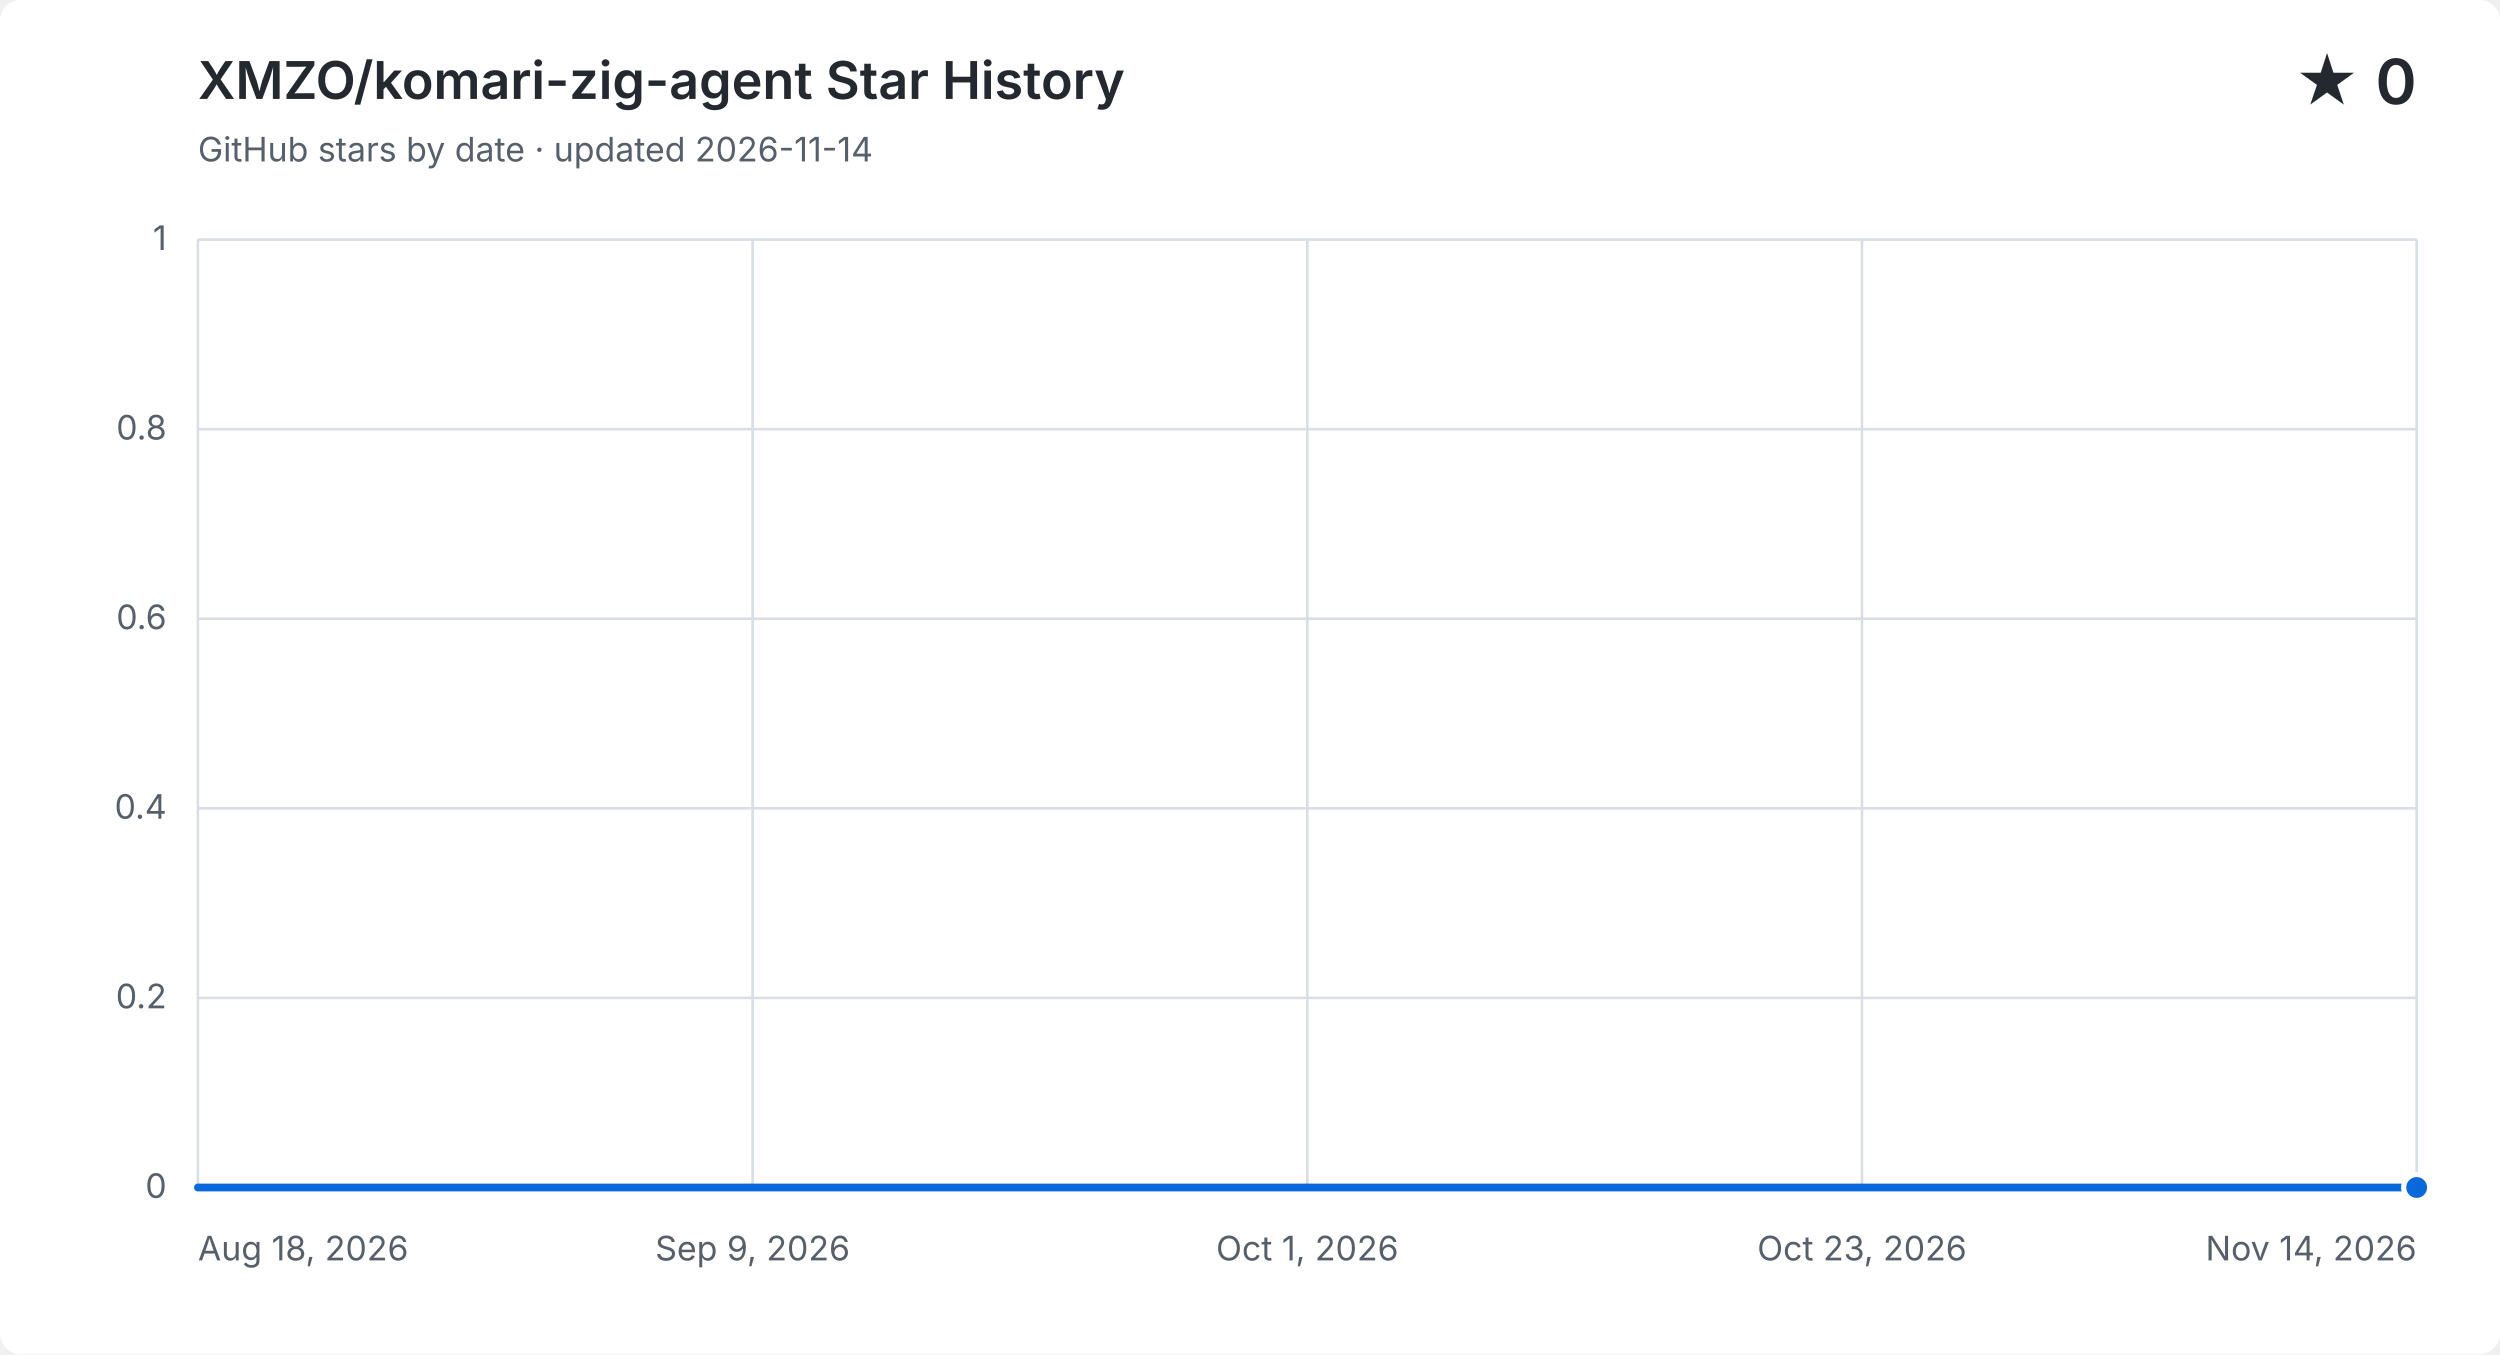
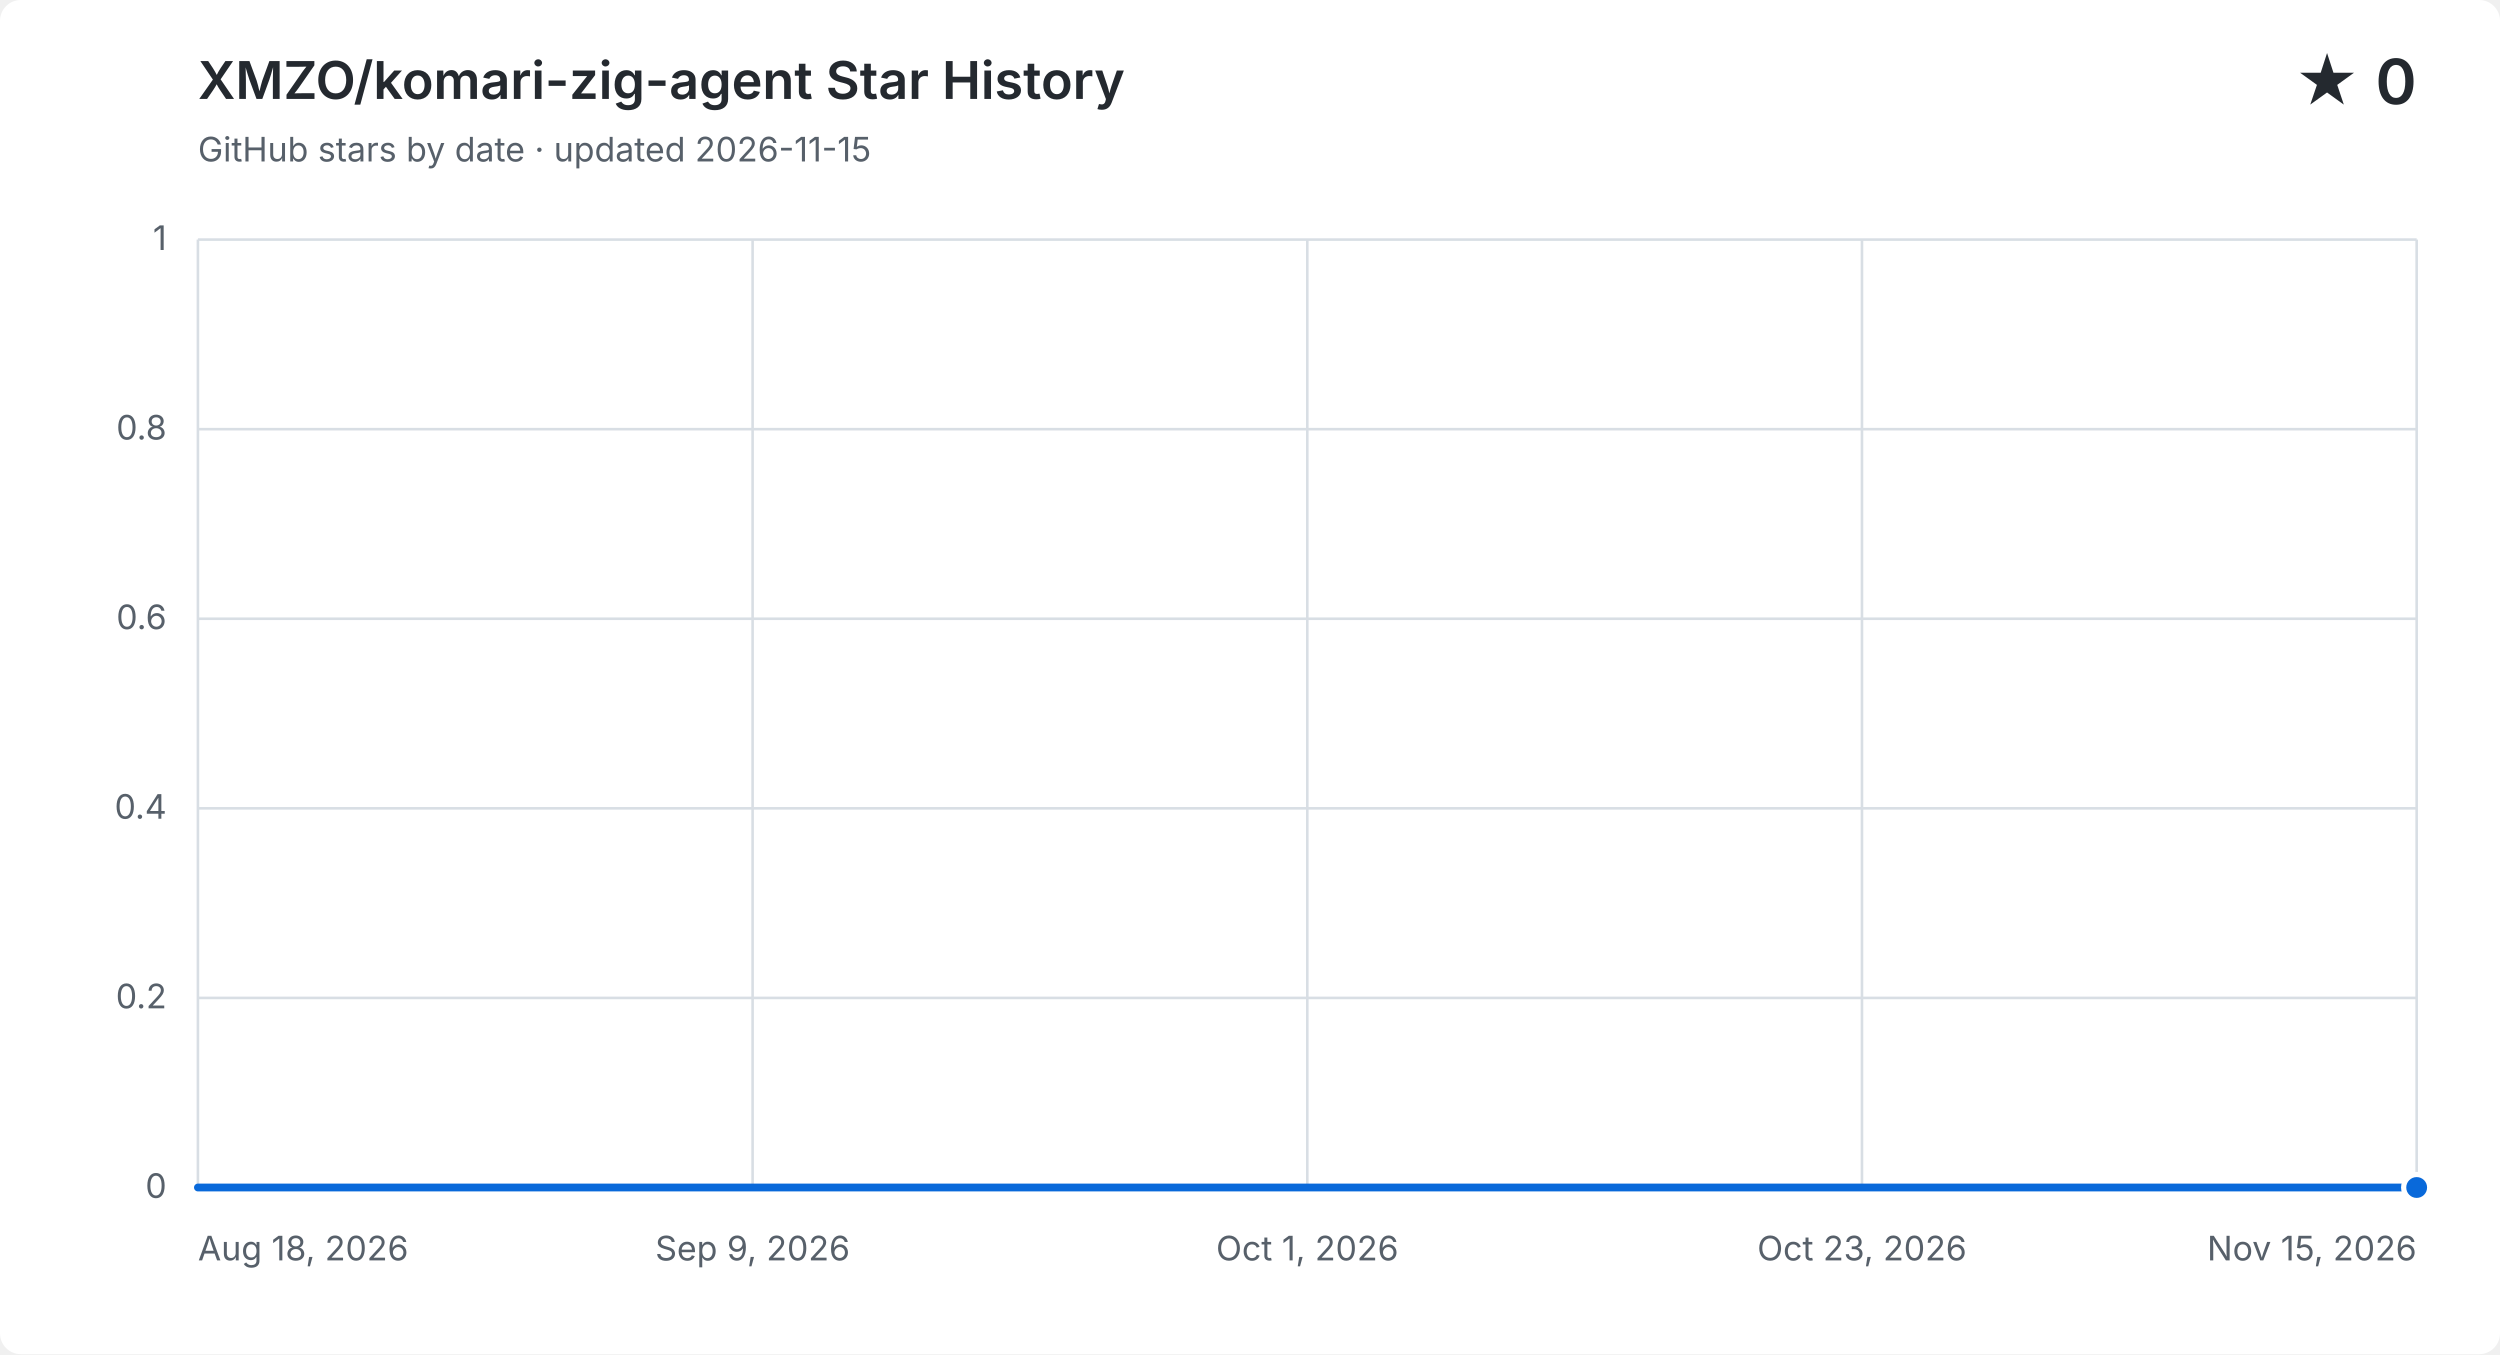
<svg xmlns="http://www.w3.org/2000/svg" width="960" height="520" viewBox="0 0 960 520" role="img" aria-labelledby="title description">
  <style>
    .background { fill: #ffffff; } .grid { fill: none; stroke: #d8dee4; stroke-width: 1; }
    .label, .subtitle { fill: #57606a; font: 13px -apple-system, BlinkMacSystemFont, "Segoe UI", sans-serif; }
    .heading, .value { fill: #24292f; font-family: -apple-system, BlinkMacSystemFont, "Segoe UI", sans-serif; }
    .heading { font-size: 20px; font-weight: 600; } .value { font-size: 24px; font-weight: 600; }
    .area { fill: #0969da; opacity: .12; } .line { fill: none; stroke: #0969da; stroke-linecap: round; stroke-linejoin: round; stroke-width: 3; }
    .point { fill: #0969da; stroke: #ffffff; stroke-width: 2; }
    @media (prefers-color-scheme: dark) {
      .background { fill: #0d1117; } .grid { stroke: #30363d; } .label, .subtitle { fill: #8b949e; }
      .heading, .value { fill: #f0f6fc; } .area { fill: #58a6ff; } .line { stroke: #58a6ff; } .point { fill: #58a6ff; stroke: #0d1117; }
    }
  </style>
  <rect class="background" width="960" height="520" rx="8" />
  <text class="heading" x="76" y="38">XMZO/komari-zig-agent Star History</text>
-   <text class="subtitle" x="76" y="62">GitHub stars by date · updated 2026-11-14</text>
+   <text class="subtitle" x="76" y="62">GitHub stars by date · updated 2026-11-15</text>
  <text class="value" x="928" y="40" text-anchor="end">★ 0</text>
  <path class="grid" d="M 76 456.0 H 928" />
  <text class="label" x="64" y="460.0" text-anchor="end">0</text>
  <path class="grid" d="M 76 383.2 H 928" />
  <text class="label" x="64" y="387.2" text-anchor="end">0.2</text>
  <path class="grid" d="M 76 310.4 H 928" />
  <text class="label" x="64" y="314.4" text-anchor="end">0.4</text>
  <path class="grid" d="M 76 237.6 H 928" />
  <text class="label" x="64" y="241.6" text-anchor="end">0.6</text>
  <path class="grid" d="M 76 164.8 H 928" />
  <text class="label" x="64" y="168.8" text-anchor="end">0.8</text>
  <path class="grid" d="M 76 92.0 H 928" />
  <text class="label" x="64" y="96.0" text-anchor="end">1</text>
  <path class="grid" d="M 76.0 92 V 456" />
  <text class="label" x="76.0" y="484" text-anchor="start">Aug 18, 2026</text>
  <path class="grid" d="M 289.0 92 V 456" />
  <text class="label" x="289.0" y="484" text-anchor="middle">Sep 9, 2026</text>
  <path class="grid" d="M 502.0 92 V 456" />
  <text class="label" x="502.0" y="484" text-anchor="middle">Oct 1, 2026</text>
  <path class="grid" d="M 715.0 92 V 456" />
  <text class="label" x="715.0" y="484" text-anchor="middle">Oct 23, 2026</text>
  <path class="grid" d="M 928.0 92 V 456" />
-   <text class="label" x="928.0" y="484" text-anchor="end">Nov 14, 2026</text>
-   <path class="area" d="M 76.0 456.0 H 85.7 V 456.0 H 95.4 V 456.0 H 105.0 V 456.0 H 114.7 V 456.0 H 124.4 V 456.0 H 134.1 V 456.0 H 143.8 V 456.0 H 153.5 V 456.0 H 163.1 V 456.0 H 172.8 V 456.0 H 182.5 V 456.0 H 192.2 V 456.0 H 201.9 V 456.0 H 211.5 V 456.0 H 221.2 V 456.0 H 230.9 V 456.0 H 240.6 V 456.0 H 250.3 V 456.0 H 260.0 V 456.0 H 269.6 V 456.0 H 279.3 V 456.0 H 289.0 V 456.0 H 298.7 V 456.0 H 308.4 V 456.0 H 318.0 V 456.0 H 327.7 V 456.0 H 337.4 V 456.0 H 347.1 V 456.0 H 356.8 V 456.0 H 366.5 V 456.0 H 376.1 V 456.0 H 385.8 V 456.0 H 395.5 V 456.0 H 405.2 V 456.0 H 414.9 V 456.0 H 424.5 V 456.0 H 434.2 V 456.0 H 443.9 V 456.0 H 453.6 V 456.0 H 463.3 V 456.0 H 473.0 V 456.0 H 482.6 V 456.0 H 492.3 V 456.0 H 502.0 V 456.0 H 511.7 V 456.0 H 521.4 V 456.0 H 531.0 V 456.0 H 540.7 V 456.0 H 550.4 V 456.0 H 560.1 V 456.0 H 569.8 V 456.0 H 579.5 V 456.0 H 589.1 V 456.0 H 598.8 V 456.0 H 608.5 V 456.0 H 618.2 V 456.0 H 627.9 V 456.0 H 637.5 V 456.0 H 647.2 V 456.0 H 656.9 V 456.0 H 666.6 V 456.0 H 676.3 V 456.0 H 686.0 V 456.0 H 695.6 V 456.0 H 705.3 V 456.0 H 715.0 V 456.0 H 724.7 V 456.0 H 734.4 V 456.0 H 744.0 V 456.0 H 753.7 V 456.0 H 763.4 V 456.0 H 773.1 V 456.0 H 782.8 V 456.0 H 792.5 V 456.0 H 802.1 V 456.0 H 811.8 V 456.0 H 821.5 V 456.0 H 831.2 V 456.0 H 840.9 V 456.0 H 850.5 V 456.0 H 860.2 V 456.0 H 869.9 V 456.0 H 879.6 V 456.0 H 889.3 V 456.0 H 899.0 V 456.0 H 908.6 V 456.0 H 918.3 V 456.0 H 928.0 V 456.0 V 456 H 76.0 Z" />
-   <path class="line" d="M 76.0 456.0 H 85.7 V 456.0 H 95.4 V 456.0 H 105.0 V 456.0 H 114.7 V 456.0 H 124.4 V 456.0 H 134.1 V 456.0 H 143.8 V 456.0 H 153.5 V 456.0 H 163.1 V 456.0 H 172.8 V 456.0 H 182.5 V 456.0 H 192.2 V 456.0 H 201.9 V 456.0 H 211.5 V 456.0 H 221.2 V 456.0 H 230.9 V 456.0 H 240.6 V 456.0 H 250.3 V 456.0 H 260.0 V 456.0 H 269.6 V 456.0 H 279.3 V 456.0 H 289.0 V 456.0 H 298.7 V 456.0 H 308.4 V 456.0 H 318.0 V 456.0 H 327.7 V 456.0 H 337.4 V 456.0 H 347.1 V 456.0 H 356.8 V 456.0 H 366.5 V 456.0 H 376.1 V 456.0 H 385.8 V 456.0 H 395.5 V 456.0 H 405.2 V 456.0 H 414.9 V 456.0 H 424.5 V 456.0 H 434.2 V 456.0 H 443.9 V 456.0 H 453.6 V 456.0 H 463.3 V 456.0 H 473.0 V 456.0 H 482.6 V 456.0 H 492.3 V 456.0 H 502.0 V 456.0 H 511.7 V 456.0 H 521.4 V 456.0 H 531.0 V 456.0 H 540.7 V 456.0 H 550.4 V 456.0 H 560.1 V 456.0 H 569.8 V 456.0 H 579.5 V 456.0 H 589.1 V 456.0 H 598.8 V 456.0 H 608.5 V 456.0 H 618.2 V 456.0 H 627.9 V 456.0 H 637.5 V 456.0 H 647.2 V 456.0 H 656.9 V 456.0 H 666.6 V 456.0 H 676.3 V 456.0 H 686.0 V 456.0 H 695.6 V 456.0 H 705.3 V 456.0 H 715.0 V 456.0 H 724.7 V 456.0 H 734.4 V 456.0 H 744.0 V 456.0 H 753.7 V 456.0 H 763.4 V 456.0 H 773.1 V 456.0 H 782.8 V 456.0 H 792.5 V 456.0 H 802.1 V 456.0 H 811.8 V 456.0 H 821.5 V 456.0 H 831.2 V 456.0 H 840.9 V 456.0 H 850.5 V 456.0 H 860.2 V 456.0 H 869.9 V 456.0 H 879.6 V 456.0 H 889.3 V 456.0 H 899.0 V 456.0 H 908.6 V 456.0 H 918.3 V 456.0 H 928.0 V 456.0" />
+   <text class="label" x="928.0" y="484" text-anchor="end">Nov 15, 2026</text>
+   <path class="area" d="M 76.0 456.0 H 85.6 V 456.0 H 95.1 V 456.0 H 104.7 V 456.0 H 114.3 V 456.0 H 123.9 V 456.0 H 133.4 V 456.0 H 143.0 V 456.0 H 152.6 V 456.0 H 162.2 V 456.0 H 171.7 V 456.0 H 181.3 V 456.0 H 190.9 V 456.0 H 200.4 V 456.0 H 210.0 V 456.0 H 219.6 V 456.0 H 229.2 V 456.0 H 238.7 V 456.0 H 248.3 V 456.0 H 257.9 V 456.0 H 267.5 V 456.0 H 277.0 V 456.0 H 286.6 V 456.0 H 296.2 V 456.0 H 305.8 V 456.0 H 315.3 V 456.0 H 324.9 V 456.0 H 334.5 V 456.0 H 344.0 V 456.0 H 353.6 V 456.0 H 363.2 V 456.0 H 372.8 V 456.0 H 382.3 V 456.0 H 391.9 V 456.0 H 401.5 V 456.0 H 411.1 V 456.0 H 420.6 V 456.0 H 430.2 V 456.0 H 439.8 V 456.0 H 449.3 V 456.0 H 458.9 V 456.0 H 468.5 V 456.0 H 478.1 V 456.0 H 487.6 V 456.0 H 497.2 V 456.0 H 506.8 V 456.0 H 516.4 V 456.0 H 525.9 V 456.0 H 535.5 V 456.0 H 545.1 V 456.0 H 554.7 V 456.0 H 564.2 V 456.0 H 573.8 V 456.0 H 583.4 V 456.0 H 592.9 V 456.0 H 602.5 V 456.0 H 612.1 V 456.0 H 621.7 V 456.0 H 631.2 V 456.0 H 640.8 V 456.0 H 650.4 V 456.0 H 660.0 V 456.0 H 669.5 V 456.0 H 679.1 V 456.0 H 688.7 V 456.0 H 698.2 V 456.0 H 707.8 V 456.0 H 717.4 V 456.0 H 727.0 V 456.0 H 736.5 V 456.0 H 746.1 V 456.0 H 755.7 V 456.0 H 765.3 V 456.0 H 774.8 V 456.0 H 784.4 V 456.0 H 794.0 V 456.0 H 803.6 V 456.0 H 813.1 V 456.0 H 822.7 V 456.0 H 832.3 V 456.0 H 841.8 V 456.0 H 851.4 V 456.0 H 861.0 V 456.0 H 870.6 V 456.0 H 880.1 V 456.0 H 889.7 V 456.0 H 899.3 V 456.0 H 908.9 V 456.0 H 918.4 V 456.0 H 928.0 V 456.0 V 456 H 76.0 Z" />
+   <path class="line" d="M 76.0 456.0 H 85.6 V 456.0 H 95.1 V 456.0 H 104.7 V 456.0 H 114.3 V 456.0 H 123.9 V 456.0 H 133.4 V 456.0 H 143.0 V 456.0 H 152.6 V 456.0 H 162.2 V 456.0 H 171.7 V 456.0 H 181.3 V 456.0 H 190.9 V 456.0 H 200.4 V 456.0 H 210.0 V 456.0 H 219.6 V 456.0 H 229.2 V 456.0 H 238.7 V 456.0 H 248.3 V 456.0 H 257.9 V 456.0 H 267.5 V 456.0 H 277.0 V 456.0 H 286.6 V 456.0 H 296.2 V 456.0 H 305.8 V 456.0 H 315.3 V 456.0 H 324.9 V 456.0 H 334.5 V 456.0 H 344.0 V 456.0 H 353.6 V 456.0 H 363.2 V 456.0 H 372.8 V 456.0 H 382.3 V 456.0 H 391.9 V 456.0 H 401.5 V 456.0 H 411.1 V 456.0 H 420.6 V 456.0 H 430.2 V 456.0 H 439.8 V 456.0 H 449.3 V 456.0 H 458.9 V 456.0 H 468.5 V 456.0 H 478.1 V 456.0 H 487.6 V 456.0 H 497.2 V 456.0 H 506.8 V 456.0 H 516.4 V 456.0 H 525.9 V 456.0 H 535.5 V 456.0 H 545.1 V 456.0 H 554.7 V 456.0 H 564.2 V 456.0 H 573.8 V 456.0 H 583.4 V 456.0 H 592.9 V 456.0 H 602.5 V 456.0 H 612.1 V 456.0 H 621.7 V 456.0 H 631.2 V 456.0 H 640.8 V 456.0 H 650.4 V 456.0 H 660.0 V 456.0 H 669.5 V 456.0 H 679.1 V 456.0 H 688.7 V 456.0 H 698.2 V 456.0 H 707.8 V 456.0 H 717.4 V 456.0 H 727.0 V 456.0 H 736.5 V 456.0 H 746.1 V 456.0 H 755.7 V 456.0 H 765.3 V 456.0 H 774.8 V 456.0 H 784.4 V 456.0 H 794.0 V 456.0 H 803.6 V 456.0 H 813.1 V 456.0 H 822.7 V 456.0 H 832.3 V 456.0 H 841.8 V 456.0 H 851.4 V 456.0 H 861.0 V 456.0 H 870.6 V 456.0 H 880.1 V 456.0 H 889.7 V 456.0 H 899.3 V 456.0 H 908.9 V 456.0 H 918.4 V 456.0 H 928.0 V 456.0" />
  <circle class="point" cx="928.0" cy="456.0" r="5" />
</svg>
